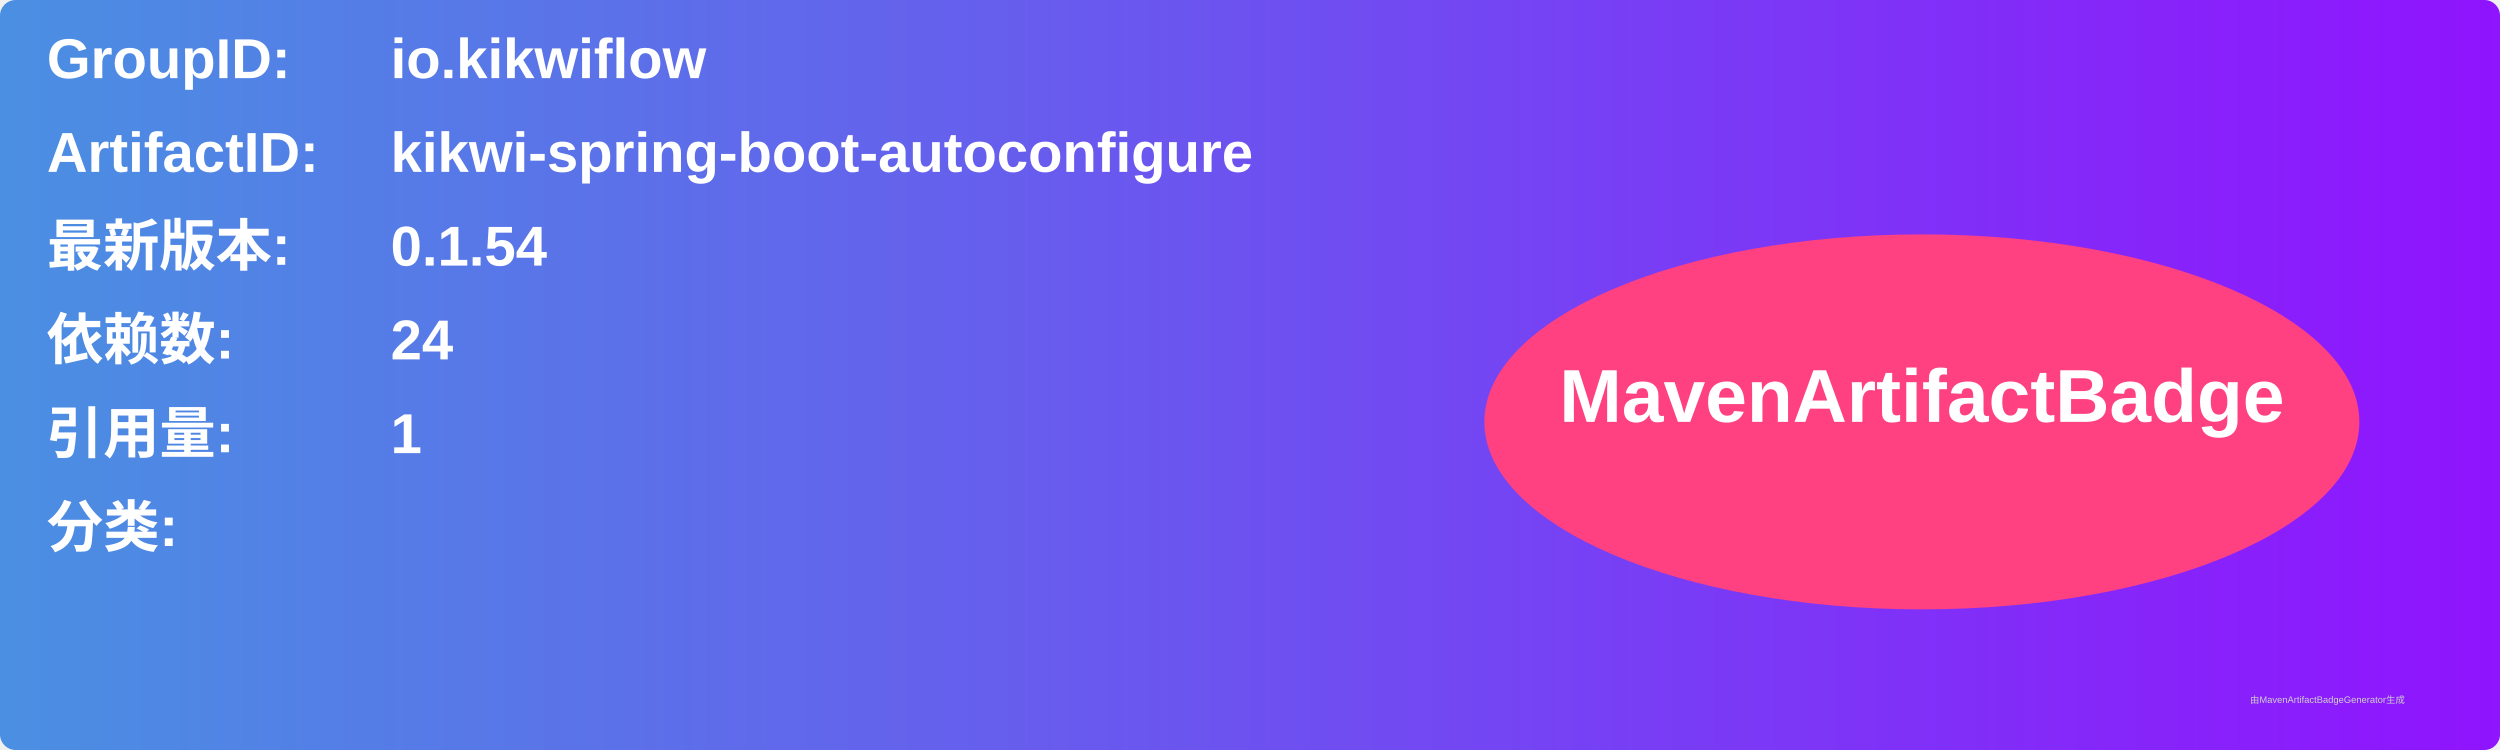
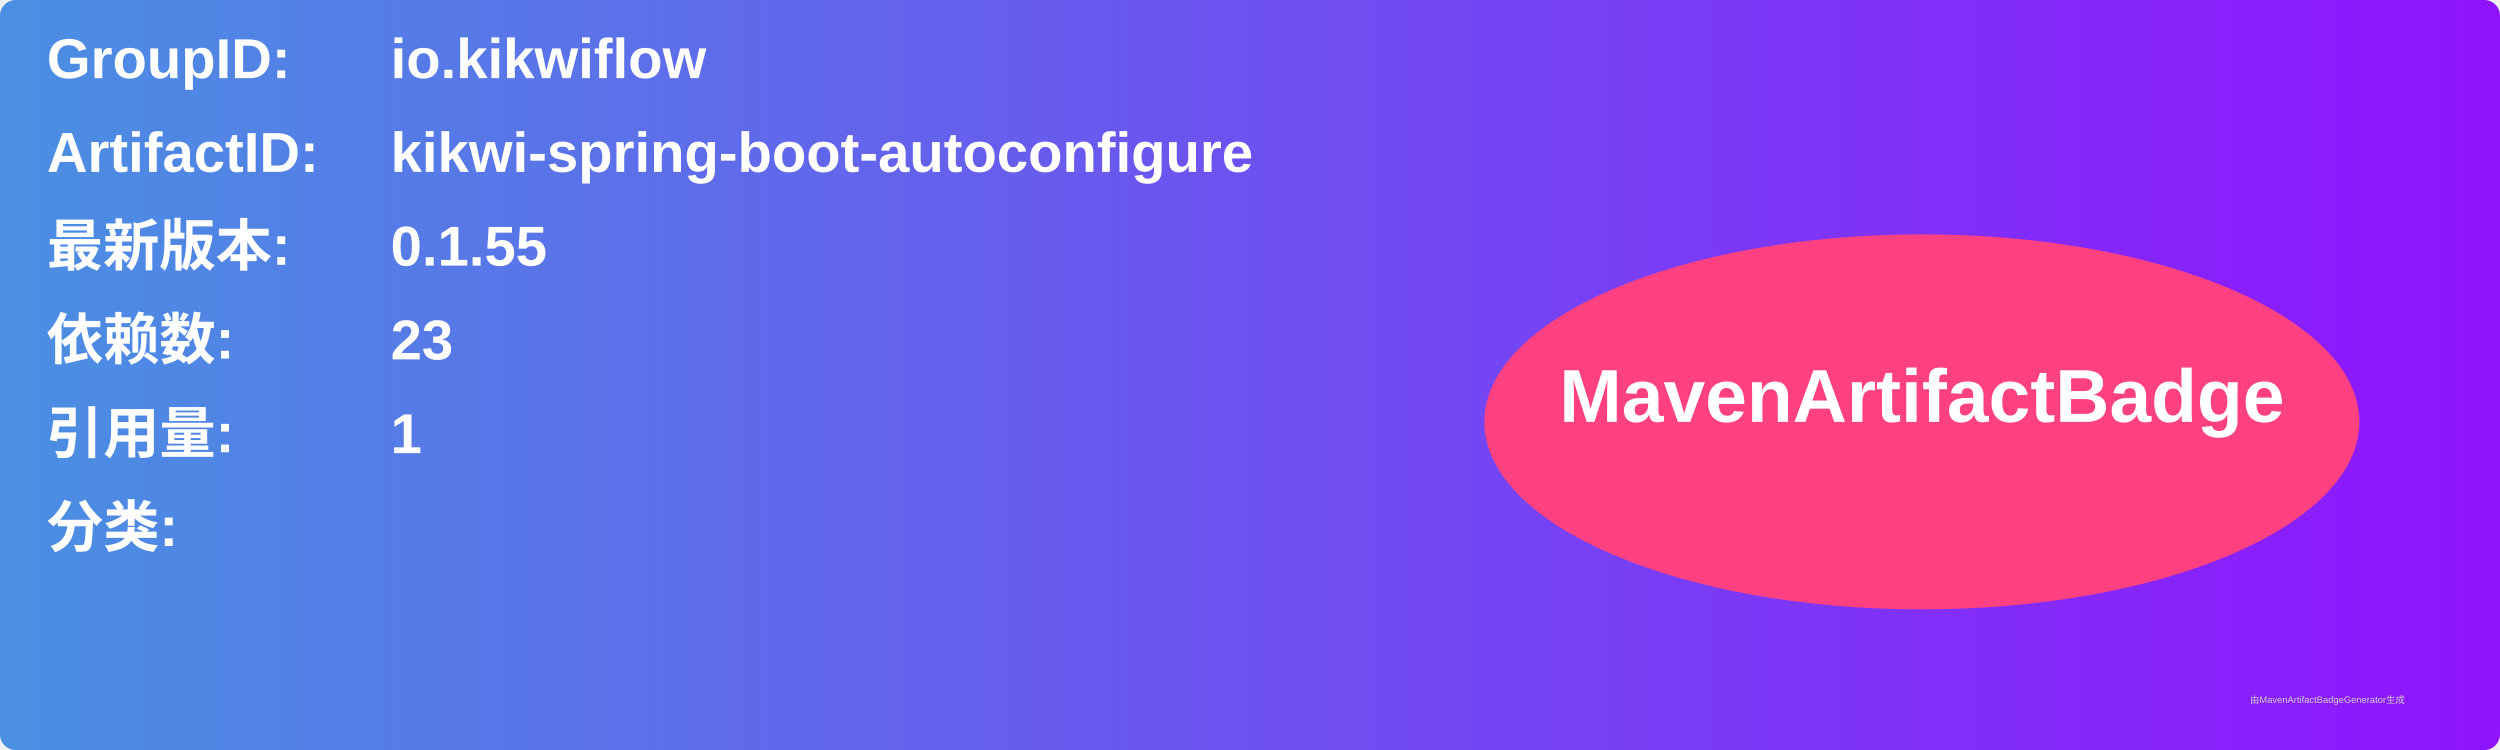
<svg xmlns="http://www.w3.org/2000/svg" width="800" height="240" viewBox="0 0 800 240">
  <linearGradient id="grad" x1="0%" y1="0%" x2="100%" y2="0%">
    <stop offset="0%" stop-color="#4a90e2" />
    <stop offset="100%" stop-color="#9013fe" />
  </linearGradient>
  <rect width="100%" height="100%" rx="5" ry="5" fill="url(#grad)" />
  <g transform="translate(15, 15)">
    <text x="0" y="10" font-family="Arial" font-size="18" fill="white" font-weight="bold" width="260">GroupID:</text>
    <text x="110" y="10" font-family="Arial" font-size="18" fill="white" font-weight="bold" width="460">io.kikwiflow</text>
    <text x="0" y="40" font-family="Arial" font-size="18" fill="white" font-weight="bold" width="260">ArtifactID:</text>
    <text x="110" y="40" font-family="Arial" font-size="18" fill="white" font-weight="bold" width="460">kikwi-spring-boot-autoconfigure</text>
    <text x="0" y="70" font-family="Arial" font-size="18" fill="white" font-weight="bold">最新版本:</text>
    <text x="110" y="70" font-family="Arial" font-size="18" fill="white" font-weight="bold">
-       <tspan font-weight="bold">0.1.54</tspan>
+       <tspan font-weight="bold">0.1.55</tspan>
    </text>
    <text x="0" y="100" font-family="Arial" font-size="18" fill="white" font-weight="bold">依赖数: </text>
    <text x="110" y="100" font-family="Arial" font-size="18" fill="white">
-       <tspan font-weight="bold">24</tspan>
+       <tspan font-weight="bold">23</tspan>
    </text>
    <text x="0" y="130" font-family="Arial" font-size="18" fill="white" font-weight="bold">引用量: </text>
    <text x="110" y="130" font-family="Arial" font-size="18" fill="white">
      <tspan font-weight="bold">1</tspan>
    </text>
    <text x="0" y="160" font-family="Arial" font-size="18" fill="white" font-weight="bold">分类:</text>
    <text x="10" y="190" font-family="Arial" font-size="10" fill="white">
      <tspan font-weight="bold" />
    </text>
    <ellipse cx="600" cy="120" rx="140" ry="60" fill="#ff4081" />
    <text x="600" y="120" text-anchor="middle" font-family="Arial" font-size="24" fill="white" font-weight="bold">MavenArtifactBadge</text>
  </g>
  <text x="720" y="225" font-family="Arial" font-size="3" fill="#d0d0d0">由MavenArtifactBadgeGenerator生成</text>
</svg>
